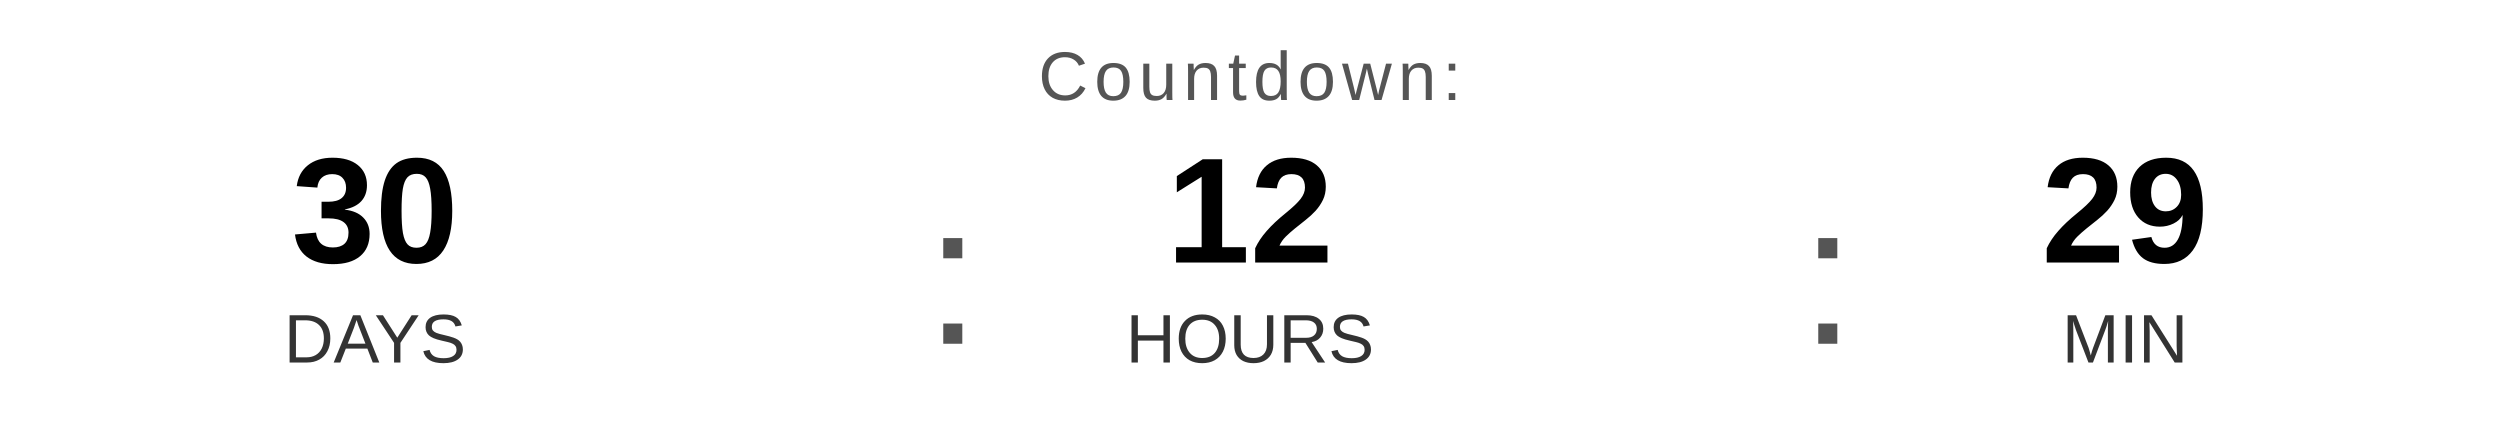
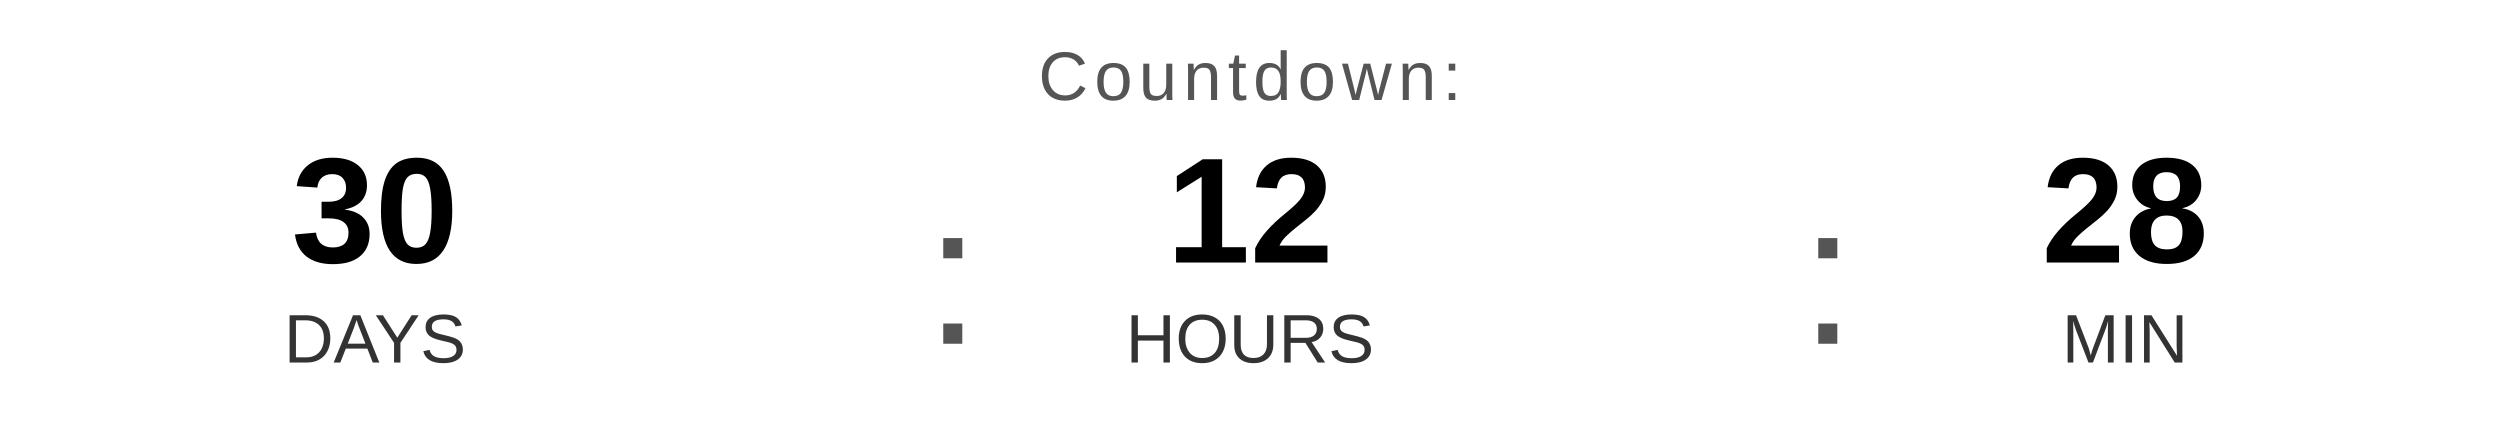
<svg xmlns="http://www.w3.org/2000/svg" width="400" height="70" viewBox="0 0 400 70">
  <text x="200" y="16" font-family="Arial, Helvetica, sans-serif" font-size="11" fill="#555555" text-anchor="middle" letter-spacing="1">
    Countdown:
  </text>
  <text x="60" y="42" font-family="Arial, Helvetica, sans-serif" font-size="24" font-weight="bold" fill="#000000" text-anchor="middle">30</text>
  <text x="60" y="58" font-family="Arial, Helvetica, sans-serif" font-size="11" fill="#333333" text-anchor="middle">DAYS</text>
  <text x="148" y="55" font-family="Arial, sans-serif" font-size="32" fill="#555555">:</text>
  <text x="200" y="42" font-family="Arial, Helvetica, sans-serif" font-size="24" font-weight="bold" fill="#000000" text-anchor="middle">12</text>
  <text x="200" y="58" font-family="Arial, Helvetica, sans-serif" font-size="11" fill="#333333" text-anchor="middle">HOURS</text>
  <text x="288" y="55" font-family="Arial, sans-serif" font-size="32" fill="#555555">:</text>
-   <text x="340" y="42" font-family="Arial, Helvetica, sans-serif" font-size="24" font-weight="bold" fill="#000000" text-anchor="middle">29</text>
+   <text x="340" y="42" font-family="Arial, Helvetica, sans-serif" font-size="24" font-weight="bold" fill="#000000" text-anchor="middle">28</text>
  <text x="340" y="58" font-family="Arial, Helvetica, sans-serif" font-size="11" fill="#333333" text-anchor="middle">MIN</text>
</svg>
